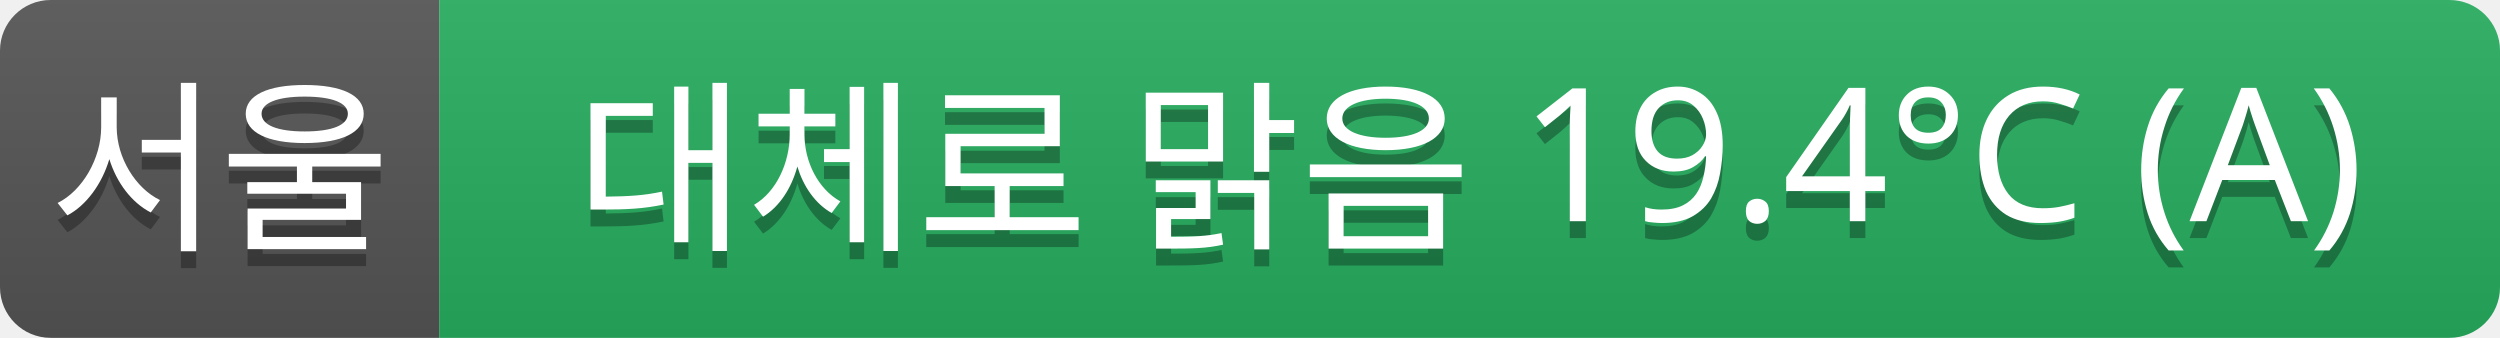
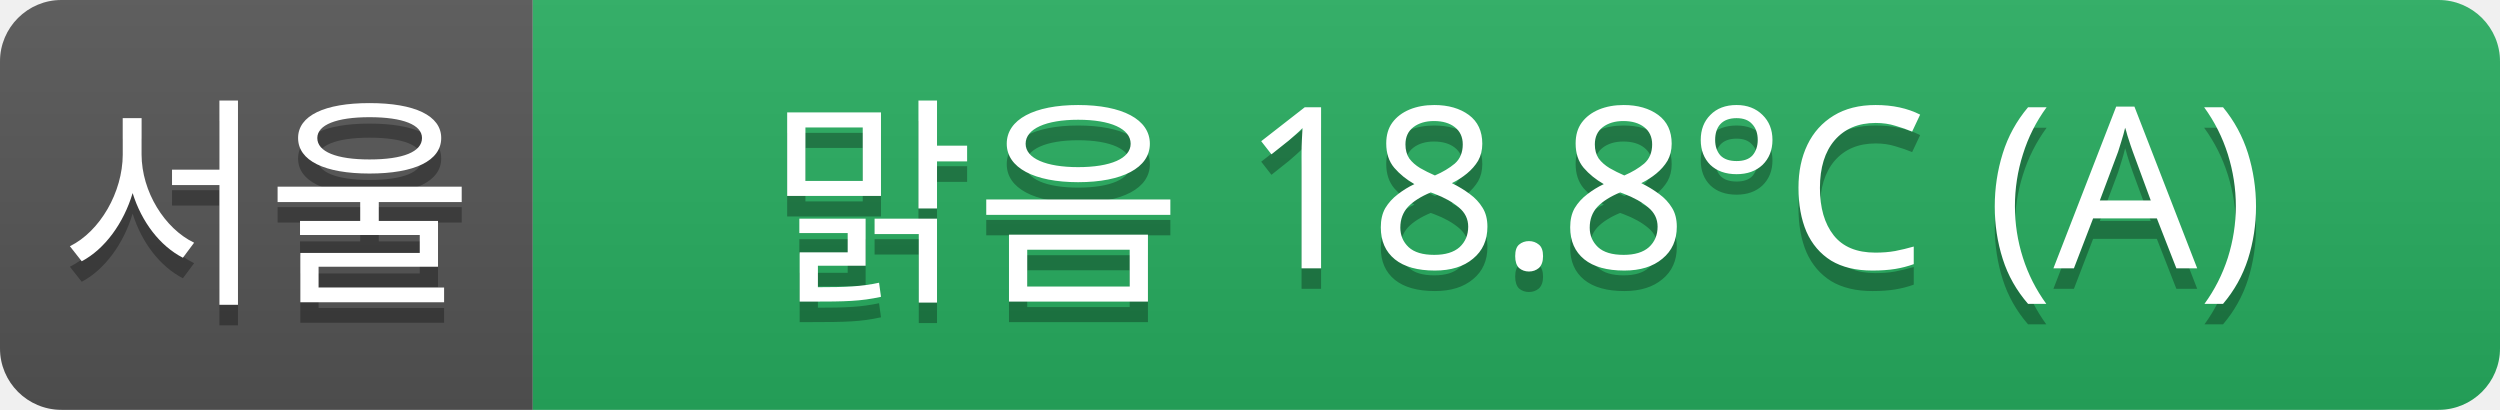
- <svg xmlns="http://www.w3.org/2000/svg" width="148" height="20">
+ <svg xmlns="http://www.w3.org/2000/svg" width="122" height="20">
  <linearGradient id="a" x2="0" y2="100%">
    <stop offset="0" stop-color="#bbb" stop-opacity=".1" />
    <stop offset="1" stop-opacity=".1" />
  </linearGradient>
  <clipPath id="r">
-     <rect width="148" height="20" rx="3" fill="#fff" />
+     <rect width="122" height="20" rx="3" fill="#fff" />
  </clipPath>
  <g clip-path="url(#r)">
    <rect width="26" height="20" fill="#555" />
-     <rect x="26" width="122" height="20" fill="#27ae60" />
-     <rect width="148" height="20" fill="url(#a)" />
+     <rect x="26" width="96" height="20" fill="#27ae60" />
+     <rect width="122" height="20" fill="url(#a)" />
  </g>
  <g fill="#fff" text-anchor="middle" font-family="Verdana,Geneva,sans-serif" font-size="11">
    <text x="13" y="15" fill="#010101" fill-opacity=".3">서울</text>
    <text x="13" y="14">서울</text>
-     <text x="87" y="15" fill="#010101" fill-opacity=".3">대체로 맑음 19.4°C (A)</text>
-     <text x="87" y="14">대체로 맑음 19.4°C (A)</text>
+     <text x="74" y="15" fill="#010101" fill-opacity=".3">맑음 18.8°C (A)</text>
+     <text x="74" y="14">맑음 18.8°C (A)</text>
  </g>
</svg>
